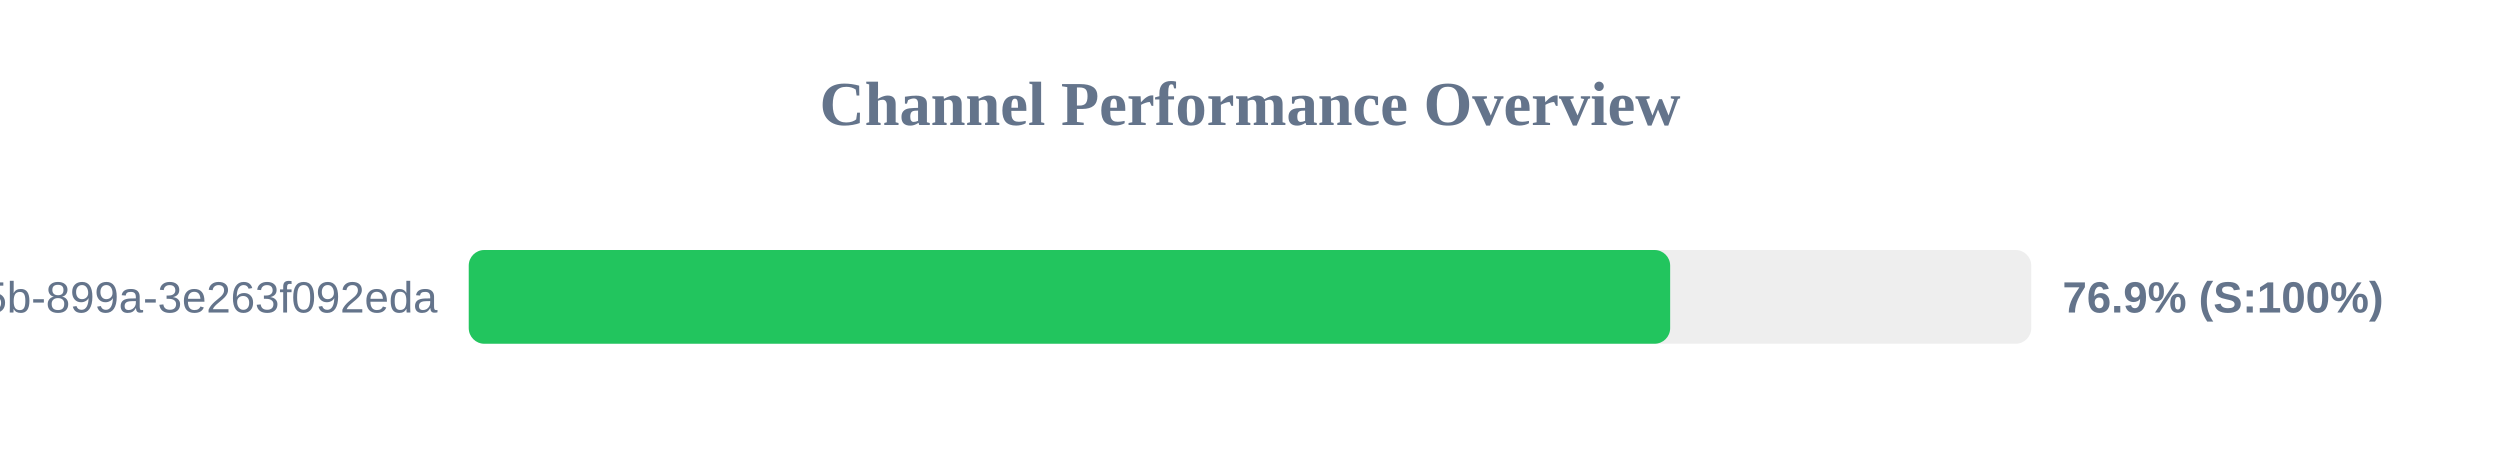
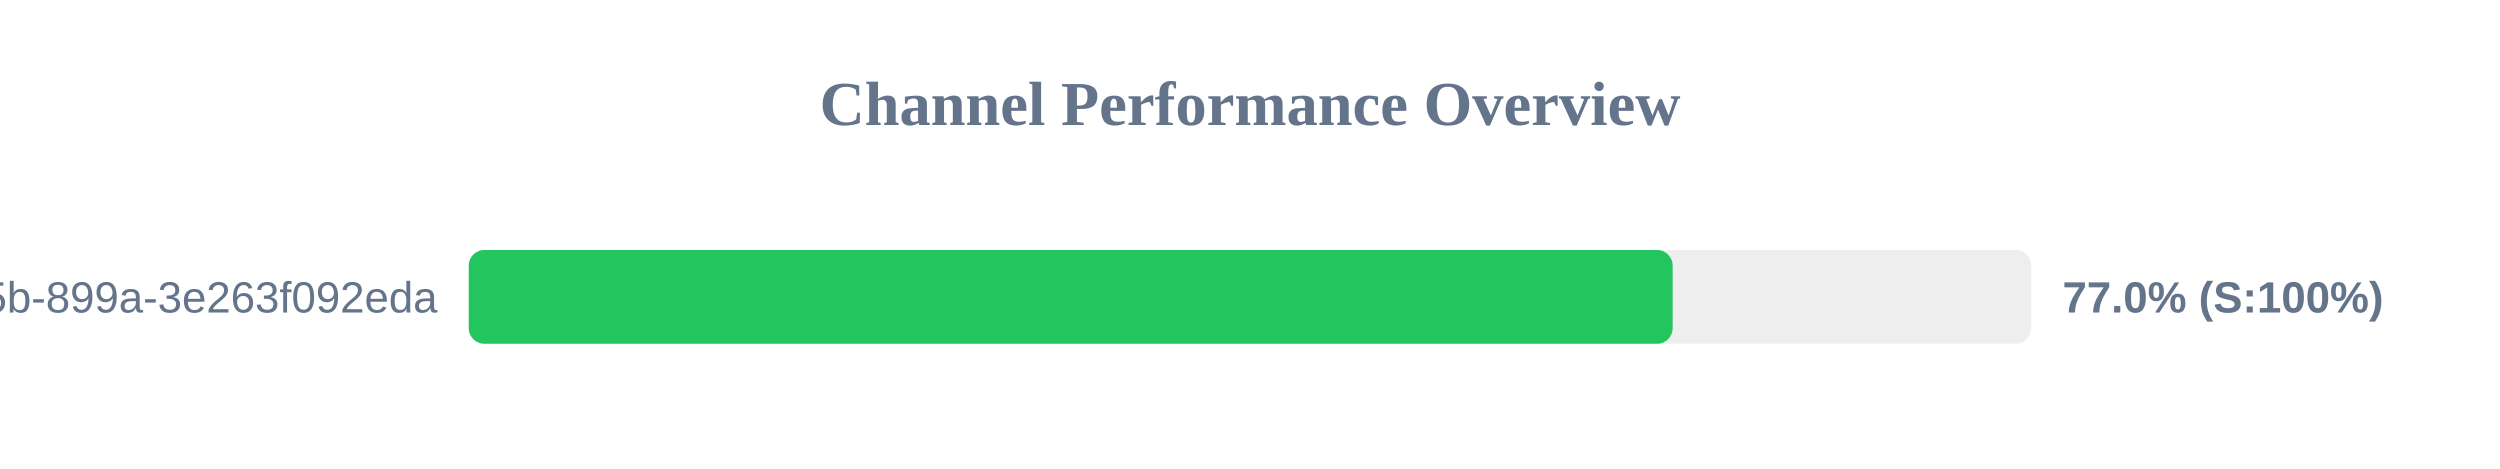
<svg xmlns="http://www.w3.org/2000/svg" width="800" height="150" version="1.1">
  <style>
        .row { font: 14px Arial; fill: #64748b; }
        .score { font: bold 14px Arial; fill: #64748b; }
    </style>
  <text x="400" y="40" text-anchor="middle" font-size="20px" font-weight="bold" fill="#64748b">Channel Performance Overview</text>
  <rect x="150" y="80" width="500" height="30" fill="#eee" rx="5" />
-   <rect x="150" y="80" width="384.45" height="30" fill="#22c55e" rx="5" />
+   <rect x="150" y="80" width="385.25" height="30" fill="#22c55e" rx="5" />
  <text x="140" y="100" text-anchor="end" class="row">?uuid=6bf726db-fb0b-405b-899a-3e263f092eda</text>
-   <text x="660" y="100" text-anchor="start" class="score">76.9% (S:100%)</text>
+   <text x="660" y="100" text-anchor="start" class="score">77.0% (S:100%)</text>
</svg>
